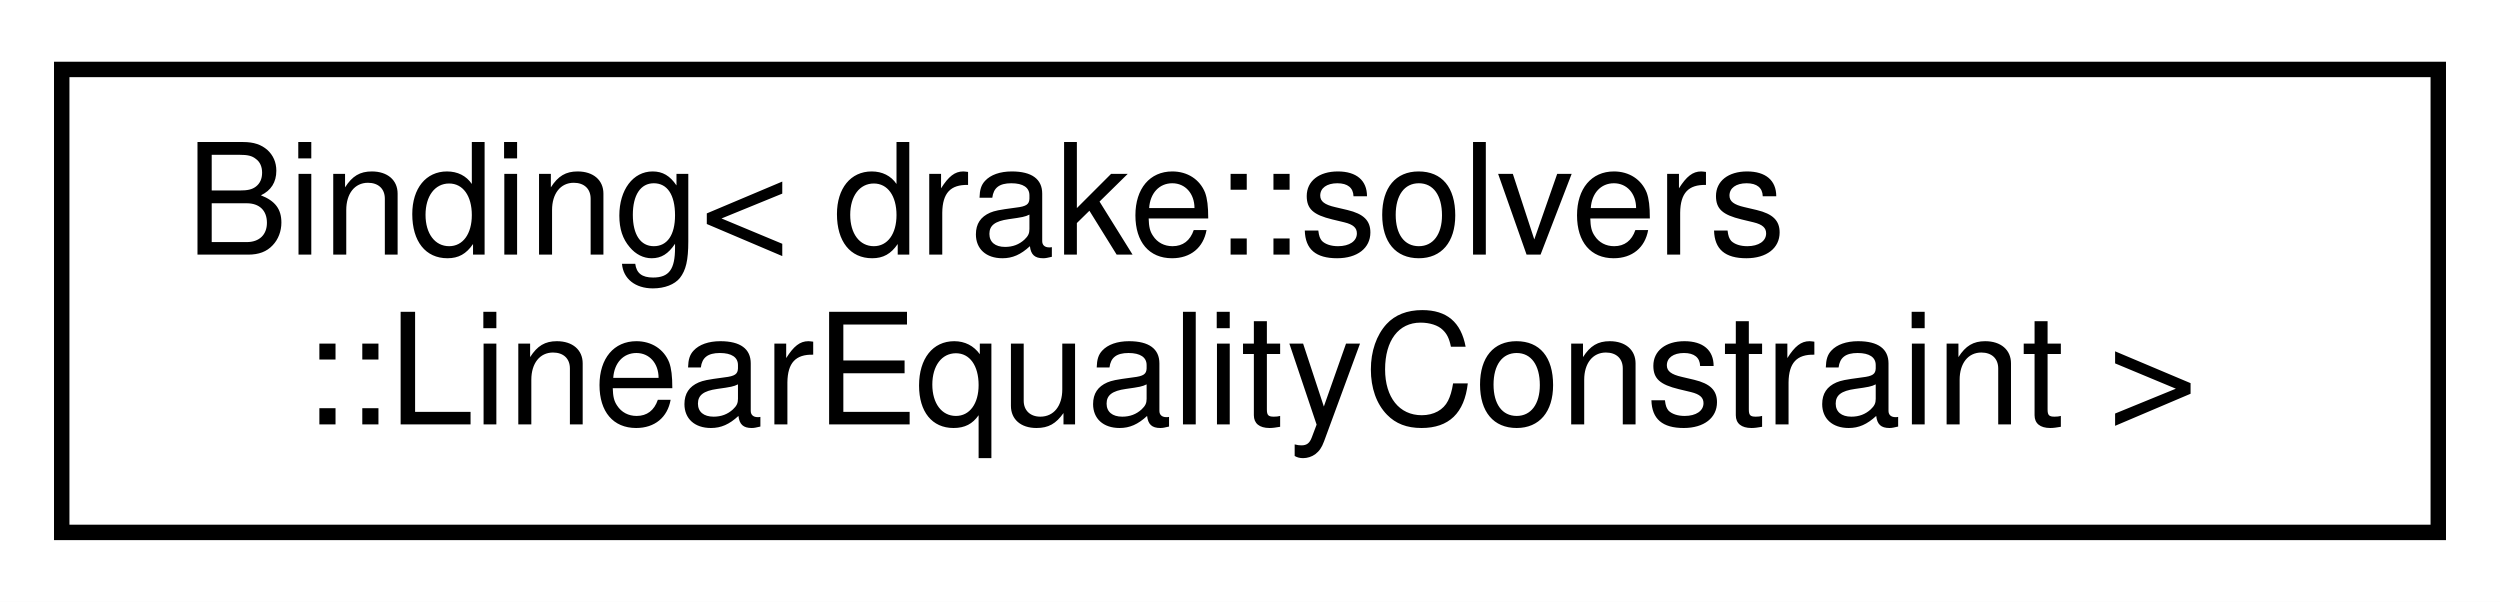
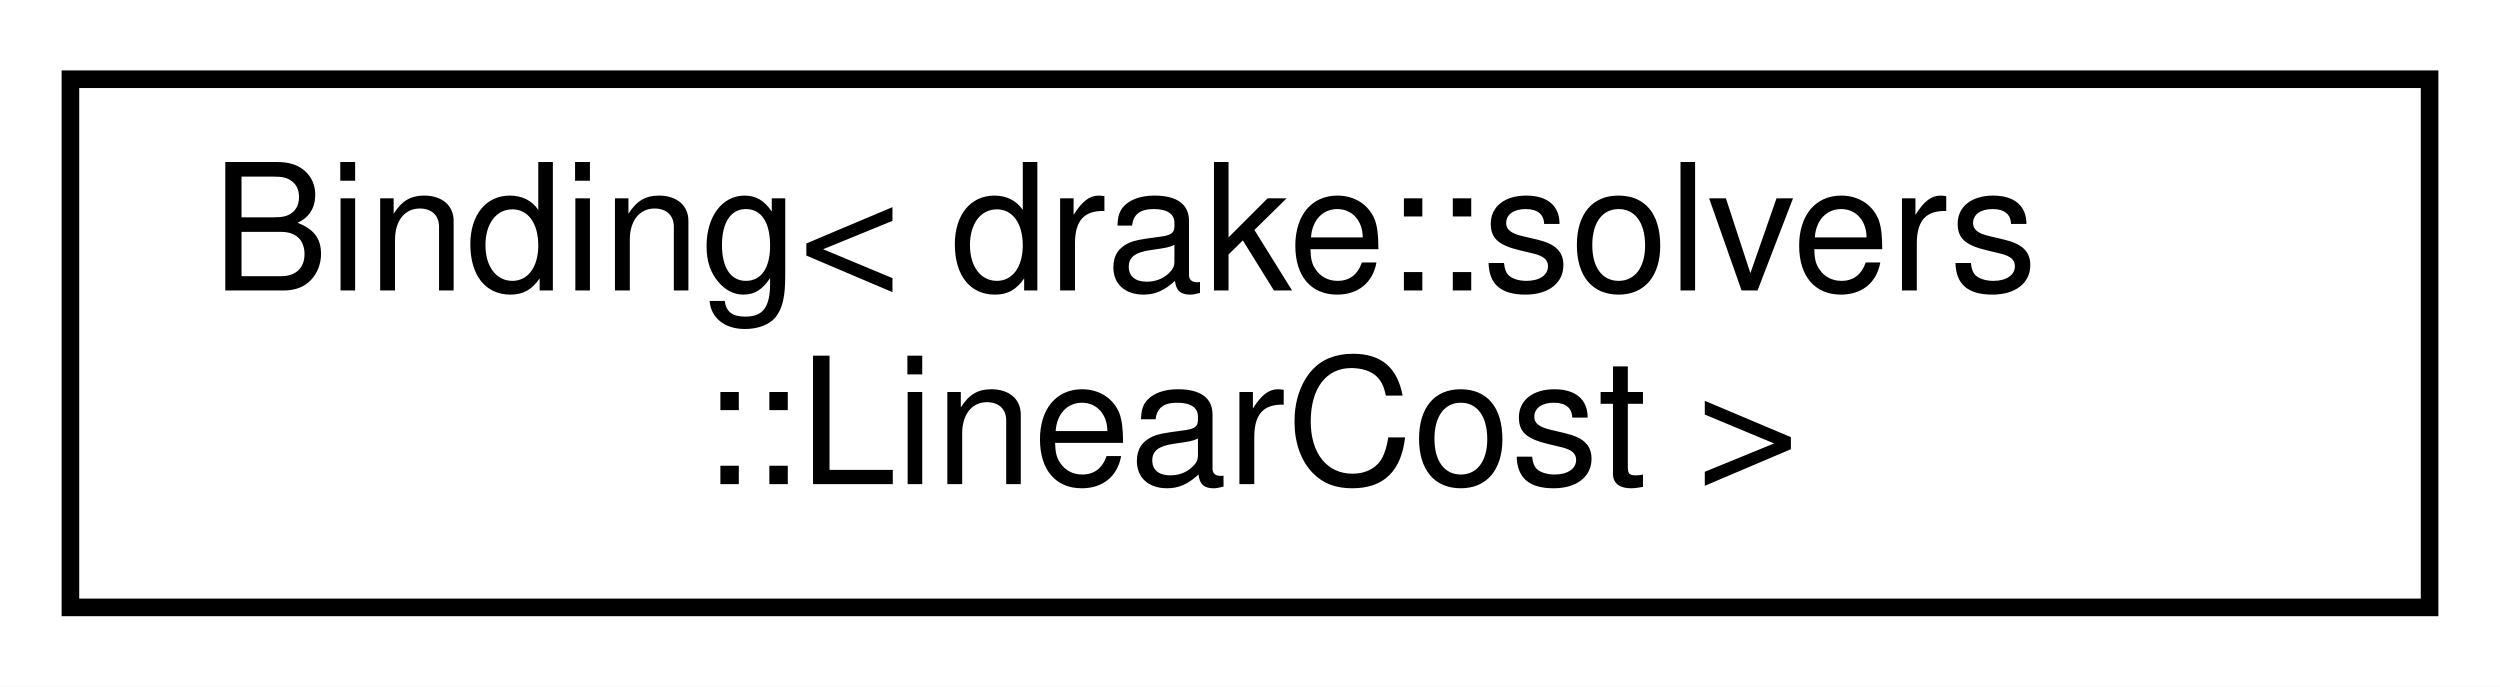
- <svg xmlns="http://www.w3.org/2000/svg" xmlns:xlink="http://www.w3.org/1999/xlink" width="162pt" height="39pt" viewBox="0.00 0.00 162.00 39.00">
+ <svg xmlns="http://www.w3.org/2000/svg" xmlns:xlink="http://www.w3.org/1999/xlink" width="142pt" height="39pt" viewBox="0.00 0.00 142.00 39.00">
  <g id="graph0" class="graph" transform="scale(1 1) rotate(0) translate(4 35)">
-     <polygon fill="#ffffff" stroke="transparent" points="-4,4 -4,-35 158,-35 158,4 -4,4" />
+     <polygon fill="#ffffff" stroke="transparent" points="-4,4 -4,-35 138,-35 138,4 -4,4" />
    <g id="node1" class="node">
      <g id="a_node1">
        <a xlink:href="classdrake_1_1solvers_1_1_binding.html" target="_top" xlink:title=" ">
-           <polygon fill="#ffffff" stroke="#000000" points="0,-.5 0,-30.5 154,-30.5 154,-.5 0,-.5" />
+           <polygon fill="#ffffff" stroke="#000000" points="0,-.5 0,-30.5 134,-30.5 134,-.5 0,-.5" />
          <text text-anchor="start" x="8" y="-18.5" font-family="Helvetica,sans-Serif" font-size="10.00" fill="#000000">Binding&lt; drake::solvers</text>
-           <text text-anchor="middle" x="77" y="-7.5" font-family="Helvetica,sans-Serif" font-size="10.00" fill="#000000">::LinearEqualityConstraint &gt;</text>
+           <text text-anchor="middle" x="67" y="-7.5" font-family="Helvetica,sans-Serif" font-size="10.00" fill="#000000">::LinearCost &gt;</text>
        </a>
      </g>
    </g>
  </g>
</svg>
